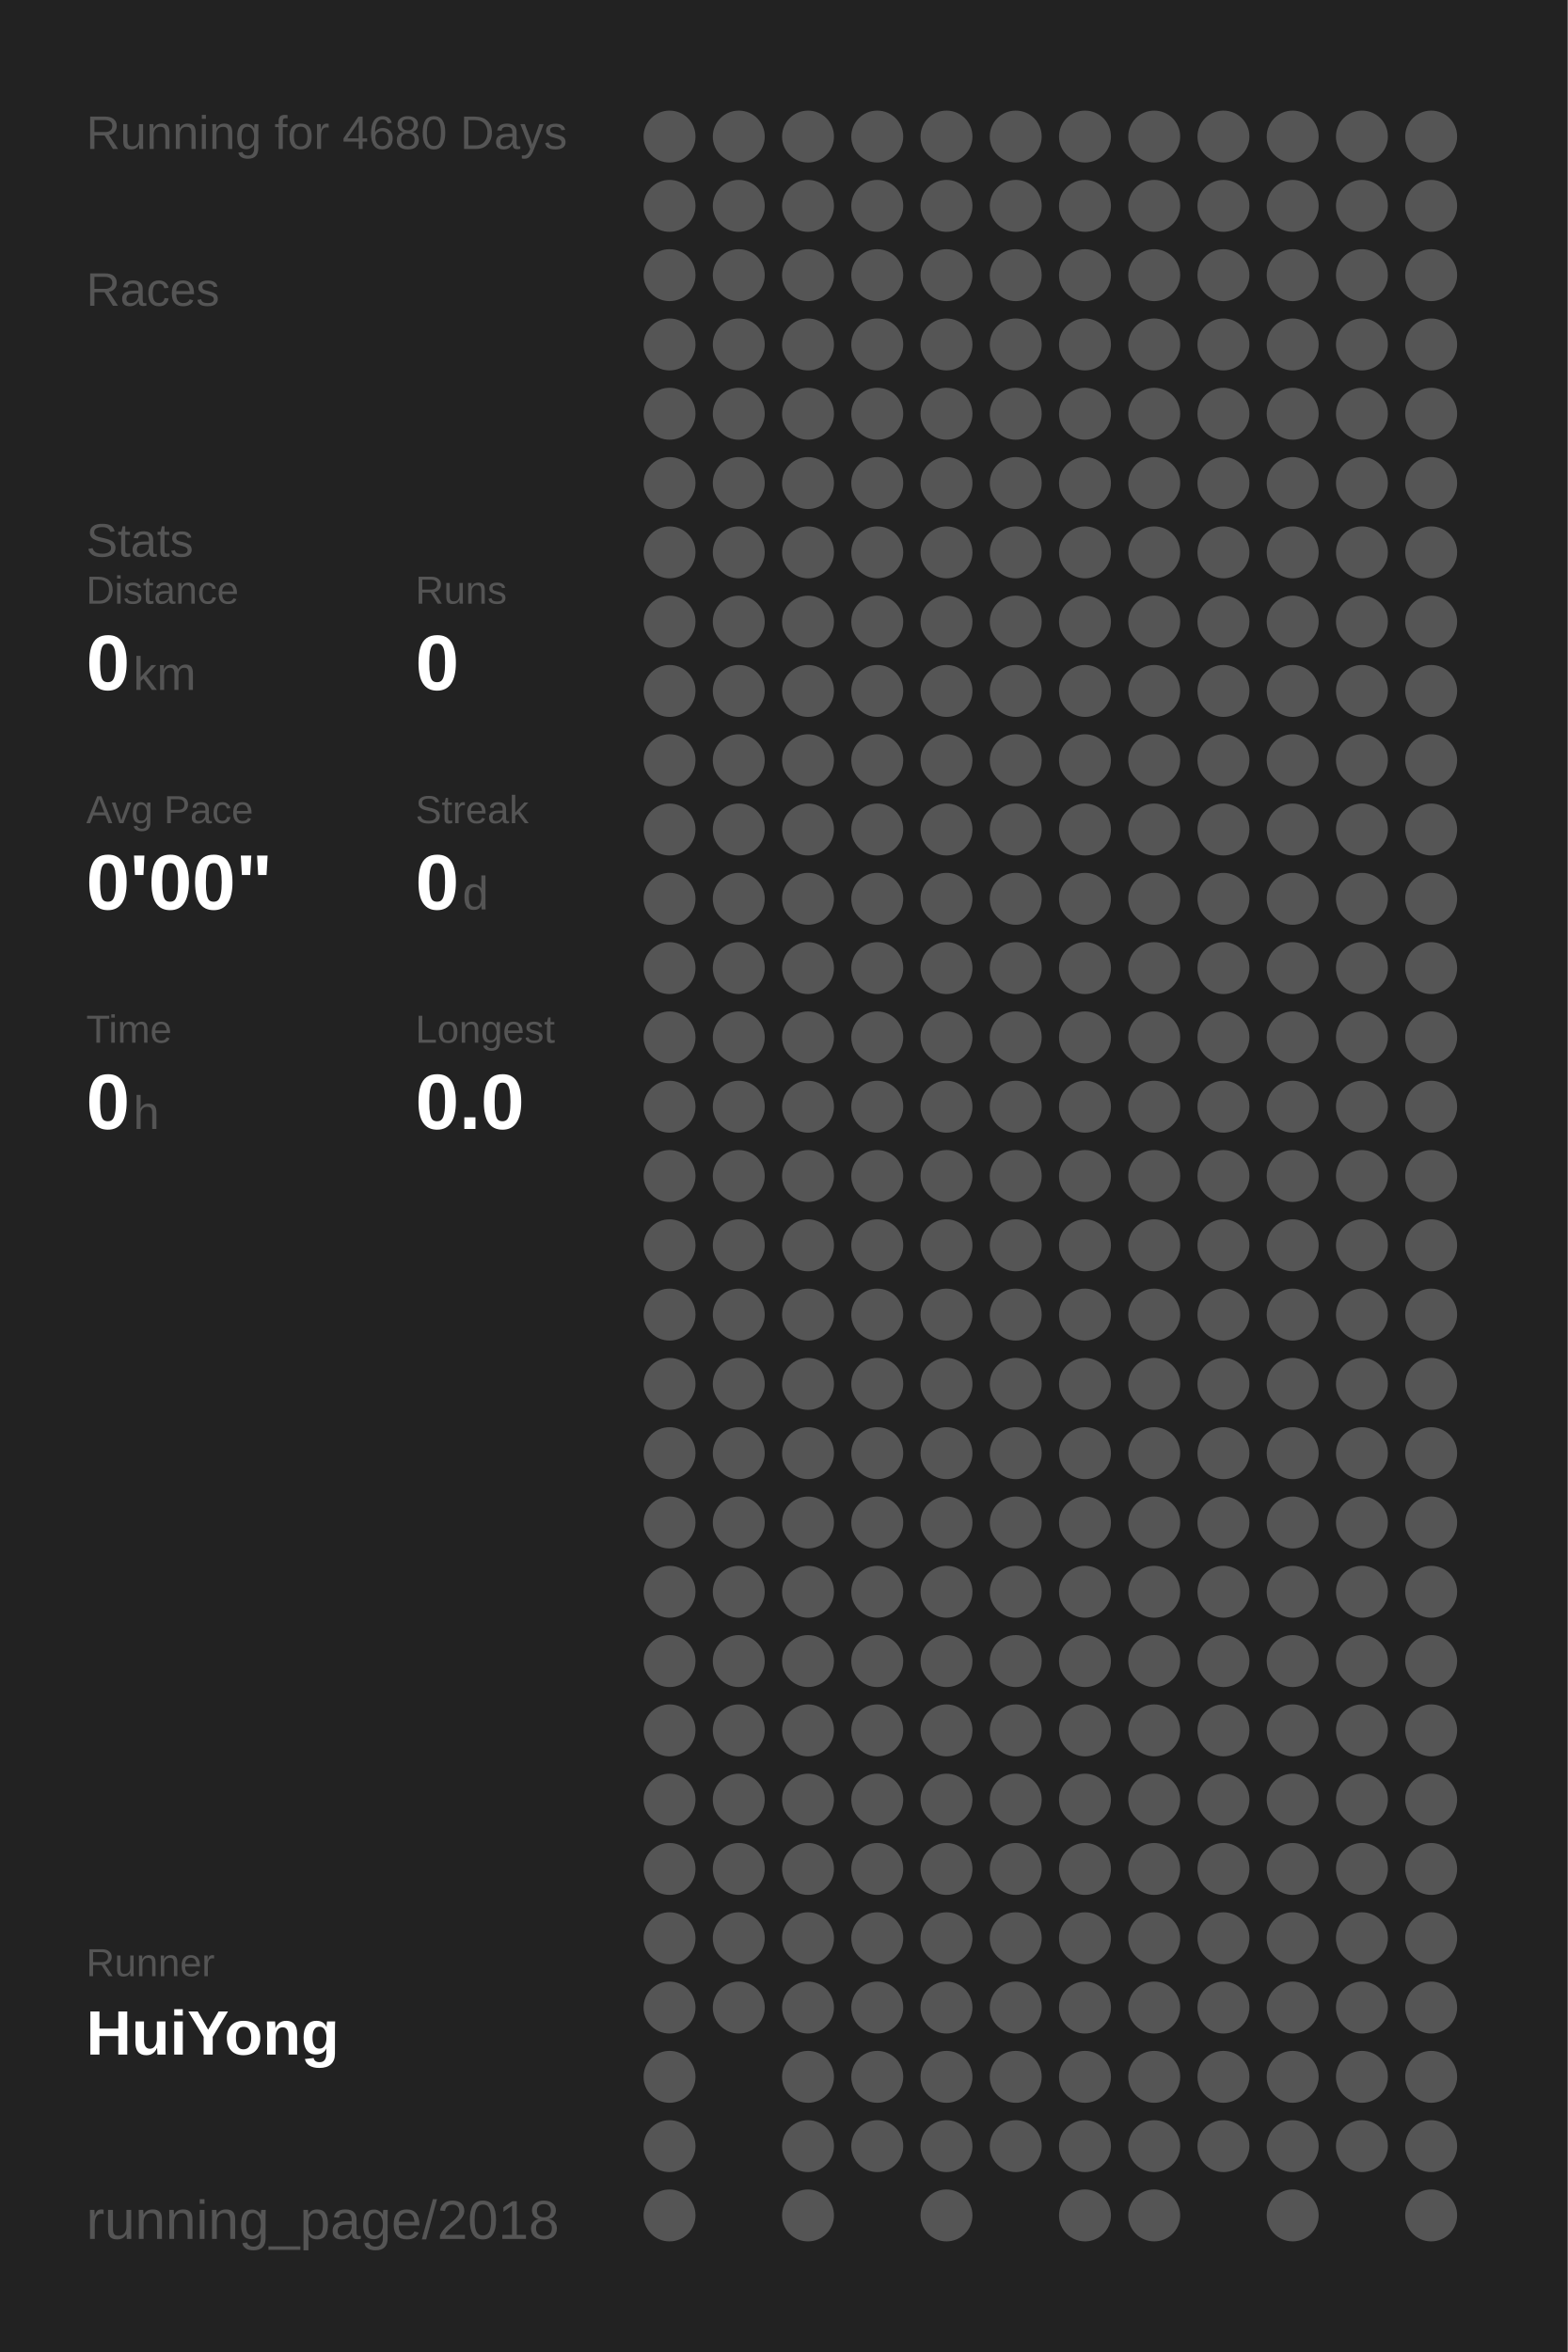
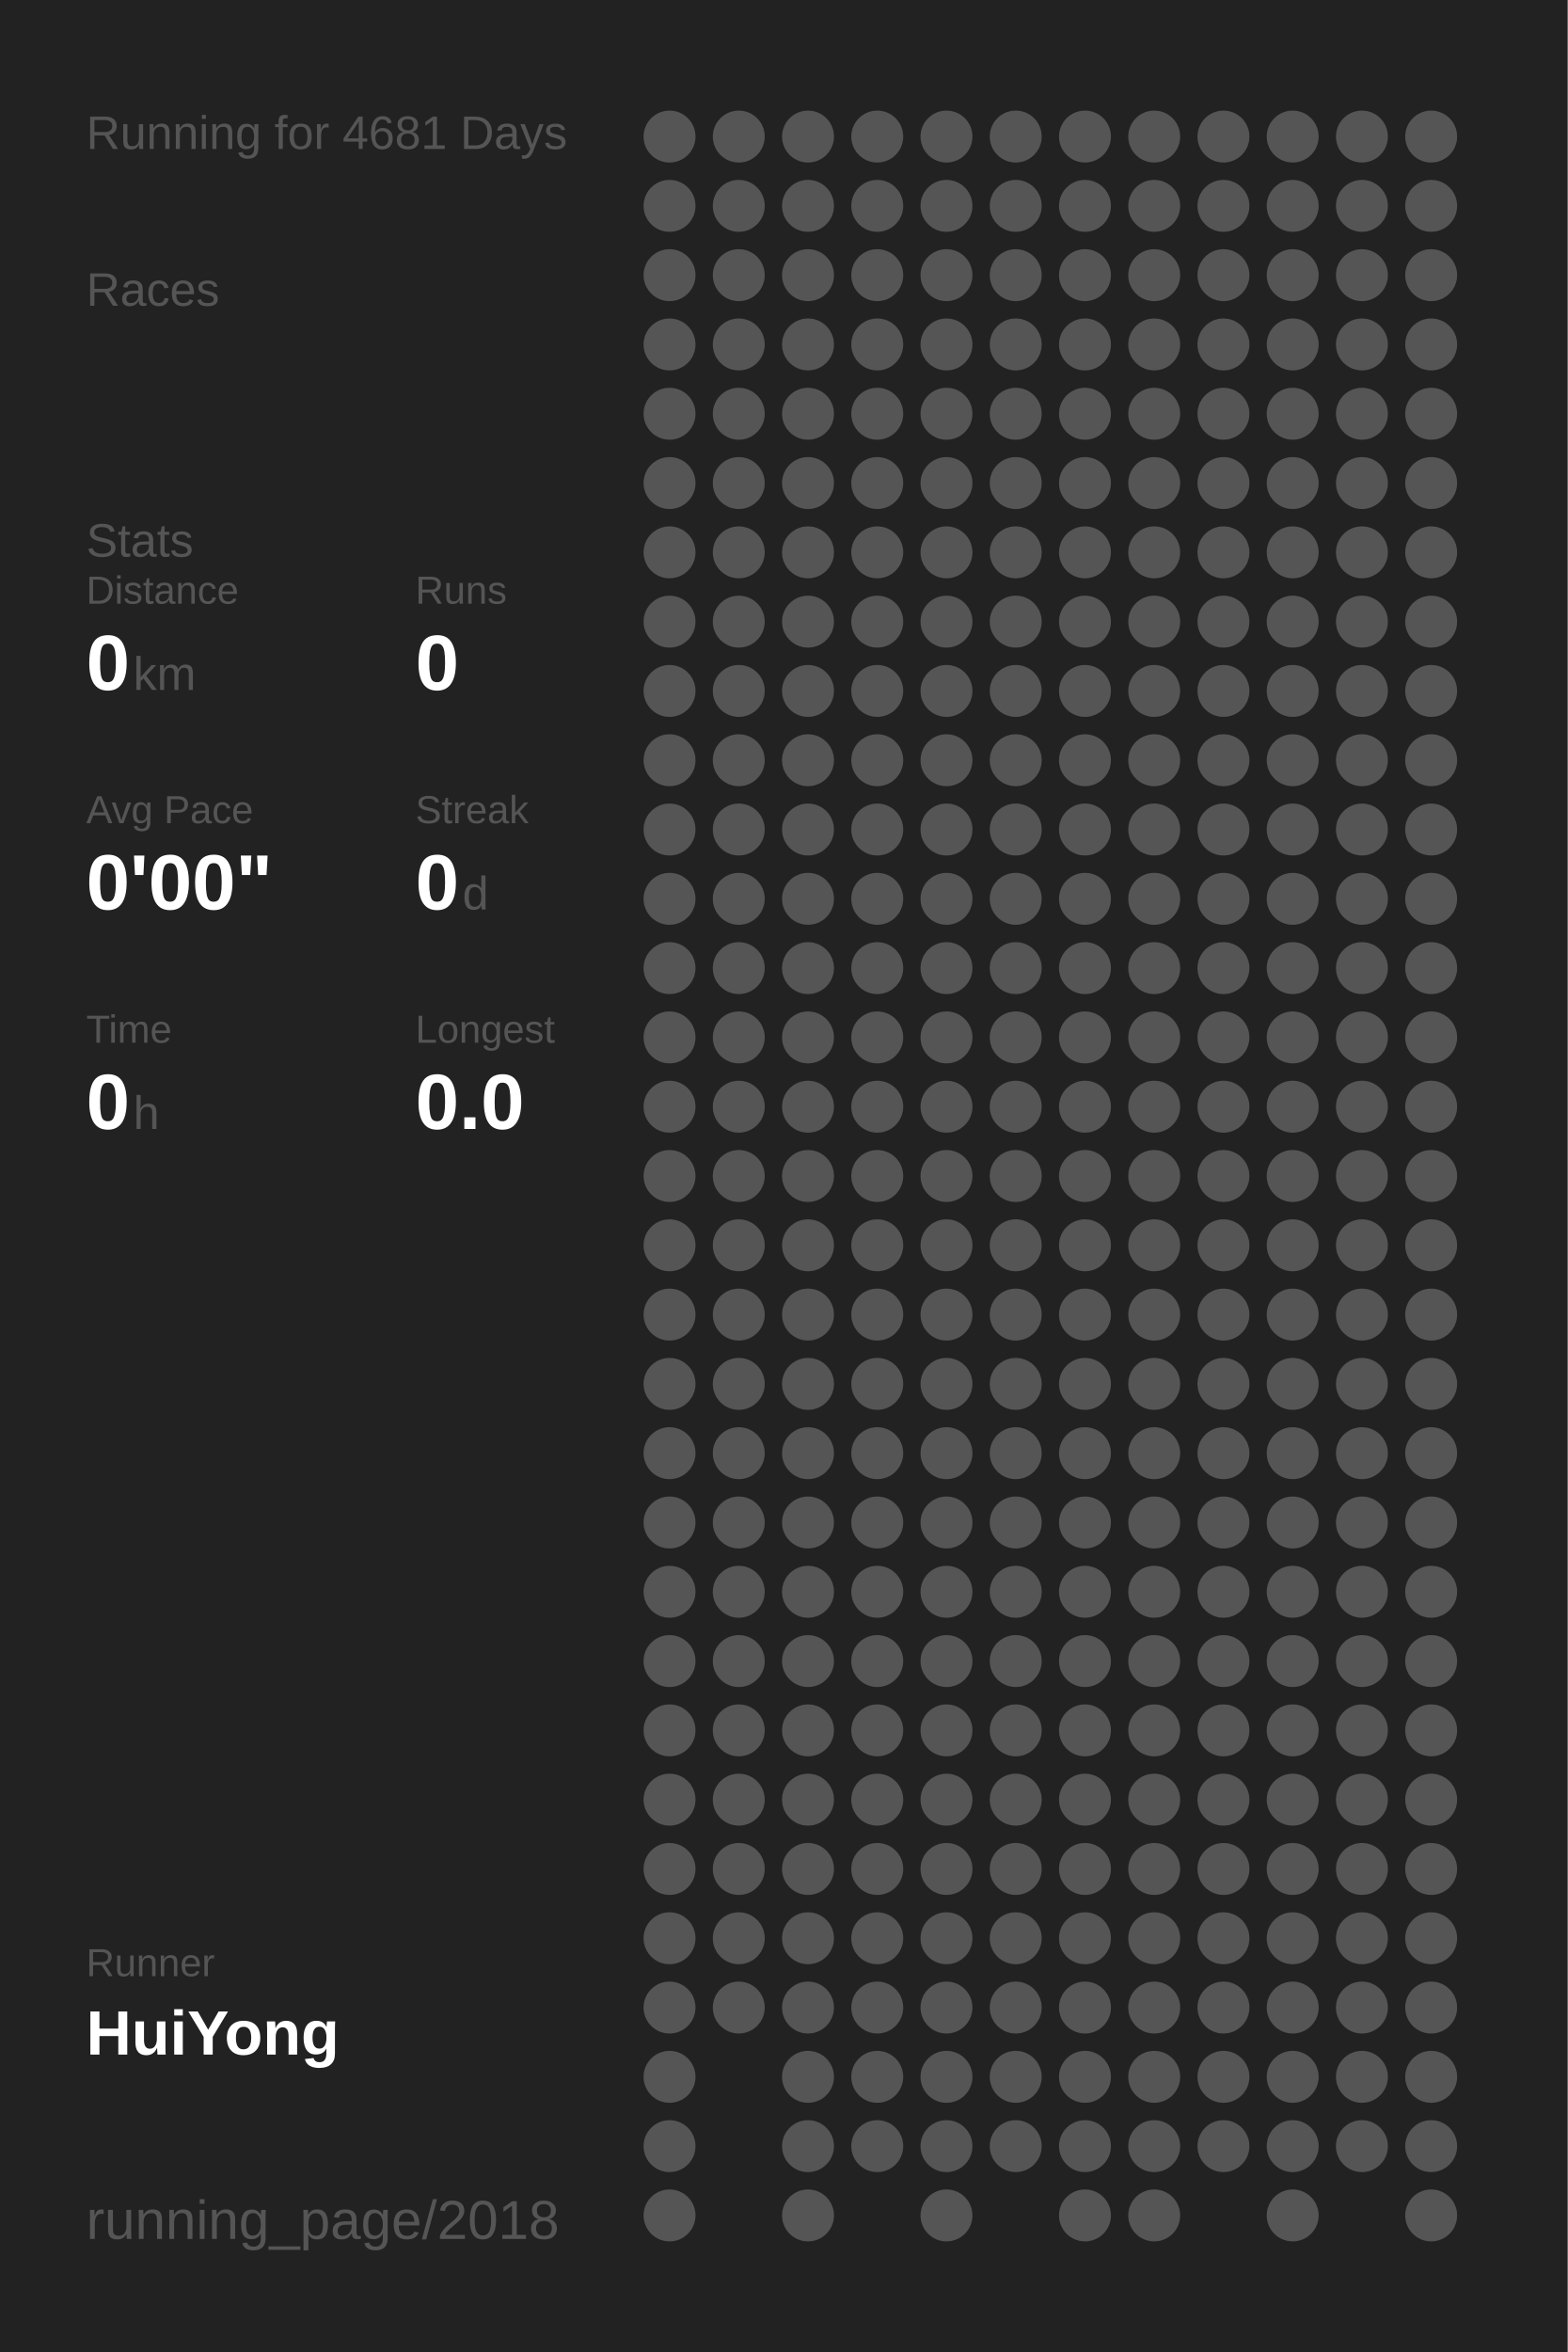
<svg xmlns="http://www.w3.org/2000/svg" baseProfile="full" height="300mm" version="1.1" viewBox="0,0,200,300" width="200mm">
  <defs />
  <rect fill="#222222" height="300" width="200" x="0" y="0" />
-   <text fill="#555555" style="font-size:6px; font-family:Arial;" x="11" y="19">Running for 4680 Days</text>
+   <text fill="#555555" style="font-size:6px; font-family:Arial;" x="11" y="19">Running for 4681 Days</text>
  <text fill="#555555" style="font-size:6px; font-family:Arial;" x="11" y="39">Races</text>
  <text fill="#555555" style="font-size:6px; font-family:Arial;" x="11" y="71">Stats</text>
  <text fill="#555555" style="font-size:5px; font-family:Arial;" x="11" y="77">Distance</text>
  <text fill="#FFFFFF" style="font-size:10px; font-family:Arial; font-weight:bold;" x="11" y="88">0</text>
  <text fill="#555555" style="font-size:6px; font-family:Arial;" x="17" y="88">km</text>
  <text fill="#555555" style="font-size:5px; font-family:Arial;" x="53" y="77">Runs</text>
  <text fill="#FFFFFF" style="font-size:10px; font-family:Arial; font-weight:bold;" x="53" y="88">0</text>
  <text fill="#555555" style="font-size:5px; font-family:Arial;" x="11" y="105">Avg Pace</text>
  <text fill="#FFFFFF" style="font-size:10px; font-family:Arial; font-weight:bold;" x="11" y="116">0'00"</text>
  <text fill="#555555" style="font-size:5px; font-family:Arial;" x="53" y="105">Streak</text>
  <text fill="#FFFFFF" style="font-size:10px; font-family:Arial; font-weight:bold;" x="53" y="116">0</text>
  <text fill="#555555" style="font-size:6px; font-family:Arial;" x="59" y="116">d</text>
  <text fill="#555555" style="font-size:5px; font-family:Arial;" x="11" y="133">Time</text>
  <text fill="#FFFFFF" style="font-size:10px; font-family:Arial; font-weight:bold;" x="11" y="144">0</text>
  <text fill="#555555" style="font-size:6px; font-family:Arial;" x="17" y="144">h</text>
  <text fill="#555555" style="font-size:5px; font-family:Arial;" x="53" y="133">Longest</text>
  <text fill="#FFFFFF" style="font-size:10px; font-family:Arial; font-weight:bold;" x="53" y="144">0.0</text>
  <text fill="#555555" style="font-size:5px; font-family:Arial;" x="11" y="252.065">Runner</text>
  <text fill="#FFFFFF" style="font-size:8px; font-family:Arial; font-weight:bold;" x="11" y="262.065">HuiYong</text>
  <text fill="#555555" style="font-size:7px; font-family:Arial;" x="11" y="285.581">running_page/2018</text>
  <circle cx="85.417" cy="17.419" fill="#555555" r="3.312" />
  <circle cx="85.417" cy="26.258" fill="#555555" r="3.312" />
  <circle cx="85.417" cy="35.097" fill="#555555" r="3.312" />
  <circle cx="85.417" cy="43.935" fill="#555555" r="3.312" />
  <circle cx="85.417" cy="52.774" fill="#555555" r="3.312" />
  <circle cx="85.417" cy="61.613" fill="#555555" r="3.312" />
  <circle cx="85.417" cy="70.452" fill="#555555" r="3.312" />
  <circle cx="85.417" cy="79.29" fill="#555555" r="3.312" />
  <circle cx="85.417" cy="88.129" fill="#555555" r="3.312" />
  <circle cx="85.417" cy="96.968" fill="#555555" r="3.312" />
  <circle cx="85.417" cy="105.806" fill="#555555" r="3.312" />
  <circle cx="85.417" cy="114.645" fill="#555555" r="3.312" />
  <circle cx="85.417" cy="123.484" fill="#555555" r="3.312" />
  <circle cx="85.417" cy="132.323" fill="#555555" r="3.312" />
  <circle cx="85.417" cy="141.161" fill="#555555" r="3.312" />
  <circle cx="85.417" cy="150" fill="#555555" r="3.312" />
  <circle cx="85.417" cy="158.839" fill="#555555" r="3.312" />
  <circle cx="85.417" cy="167.677" fill="#555555" r="3.312" />
  <circle cx="85.417" cy="176.516" fill="#555555" r="3.312" />
  <circle cx="85.417" cy="185.355" fill="#555555" r="3.312" />
  <circle cx="85.417" cy="194.194" fill="#555555" r="3.312" />
  <circle cx="85.417" cy="203.032" fill="#555555" r="3.312" />
  <circle cx="85.417" cy="211.871" fill="#555555" r="3.312" />
  <circle cx="85.417" cy="220.71" fill="#555555" r="3.312" />
  <circle cx="85.417" cy="229.548" fill="#555555" r="3.312" />
  <circle cx="85.417" cy="238.387" fill="#555555" r="3.312" />
  <circle cx="85.417" cy="247.226" fill="#555555" r="3.312" />
  <circle cx="85.417" cy="256.065" fill="#555555" r="3.312" />
  <circle cx="85.417" cy="264.903" fill="#555555" r="3.312" />
  <circle cx="85.417" cy="273.742" fill="#555555" r="3.312" />
  <circle cx="85.417" cy="282.581" fill="#555555" r="3.312" />
  <circle cx="94.25" cy="17.419" fill="#555555" r="3.312" />
  <circle cx="94.25" cy="26.258" fill="#555555" r="3.312" />
  <circle cx="94.25" cy="35.097" fill="#555555" r="3.312" />
  <circle cx="94.25" cy="43.935" fill="#555555" r="3.312" />
  <circle cx="94.25" cy="52.774" fill="#555555" r="3.312" />
  <circle cx="94.25" cy="61.613" fill="#555555" r="3.312" />
  <circle cx="94.25" cy="70.452" fill="#555555" r="3.312" />
  <circle cx="94.25" cy="79.29" fill="#555555" r="3.312" />
  <circle cx="94.25" cy="88.129" fill="#555555" r="3.312" />
  <circle cx="94.25" cy="96.968" fill="#555555" r="3.312" />
  <circle cx="94.25" cy="105.806" fill="#555555" r="3.312" />
  <circle cx="94.25" cy="114.645" fill="#555555" r="3.312" />
  <circle cx="94.25" cy="123.484" fill="#555555" r="3.312" />
  <circle cx="94.25" cy="132.323" fill="#555555" r="3.312" />
  <circle cx="94.25" cy="141.161" fill="#555555" r="3.312" />
  <circle cx="94.25" cy="150" fill="#555555" r="3.312" />
  <circle cx="94.25" cy="158.839" fill="#555555" r="3.312" />
  <circle cx="94.25" cy="167.677" fill="#555555" r="3.312" />
  <circle cx="94.25" cy="176.516" fill="#555555" r="3.312" />
  <circle cx="94.25" cy="185.355" fill="#555555" r="3.312" />
  <circle cx="94.25" cy="194.194" fill="#555555" r="3.312" />
  <circle cx="94.25" cy="203.032" fill="#555555" r="3.312" />
  <circle cx="94.25" cy="211.871" fill="#555555" r="3.312" />
  <circle cx="94.25" cy="220.71" fill="#555555" r="3.312" />
  <circle cx="94.25" cy="229.548" fill="#555555" r="3.312" />
  <circle cx="94.25" cy="238.387" fill="#555555" r="3.312" />
  <circle cx="94.25" cy="247.226" fill="#555555" r="3.312" />
  <circle cx="94.25" cy="256.065" fill="#555555" r="3.312" />
  <circle cx="103.083" cy="17.419" fill="#555555" r="3.312" />
  <circle cx="103.083" cy="26.258" fill="#555555" r="3.312" />
  <circle cx="103.083" cy="35.097" fill="#555555" r="3.312" />
  <circle cx="103.083" cy="43.935" fill="#555555" r="3.312" />
  <circle cx="103.083" cy="52.774" fill="#555555" r="3.312" />
  <circle cx="103.083" cy="61.613" fill="#555555" r="3.312" />
  <circle cx="103.083" cy="70.452" fill="#555555" r="3.312" />
  <circle cx="103.083" cy="79.29" fill="#555555" r="3.312" />
  <circle cx="103.083" cy="88.129" fill="#555555" r="3.312" />
  <circle cx="103.083" cy="96.968" fill="#555555" r="3.312" />
  <circle cx="103.083" cy="105.806" fill="#555555" r="3.312" />
  <circle cx="103.083" cy="114.645" fill="#555555" r="3.312" />
  <circle cx="103.083" cy="123.484" fill="#555555" r="3.312" />
  <circle cx="103.083" cy="132.323" fill="#555555" r="3.312" />
  <circle cx="103.083" cy="141.161" fill="#555555" r="3.312" />
  <circle cx="103.083" cy="150" fill="#555555" r="3.312" />
  <circle cx="103.083" cy="158.839" fill="#555555" r="3.312" />
  <circle cx="103.083" cy="167.677" fill="#555555" r="3.312" />
  <circle cx="103.083" cy="176.516" fill="#555555" r="3.312" />
  <circle cx="103.083" cy="185.355" fill="#555555" r="3.312" />
  <circle cx="103.083" cy="194.194" fill="#555555" r="3.312" />
  <circle cx="103.083" cy="203.032" fill="#555555" r="3.312" />
  <circle cx="103.083" cy="211.871" fill="#555555" r="3.312" />
  <circle cx="103.083" cy="220.71" fill="#555555" r="3.312" />
  <circle cx="103.083" cy="229.548" fill="#555555" r="3.312" />
  <circle cx="103.083" cy="238.387" fill="#555555" r="3.312" />
  <circle cx="103.083" cy="247.226" fill="#555555" r="3.312" />
  <circle cx="103.083" cy="256.065" fill="#555555" r="3.312" />
  <circle cx="103.083" cy="264.903" fill="#555555" r="3.312" />
  <circle cx="103.083" cy="273.742" fill="#555555" r="3.312" />
  <circle cx="103.083" cy="282.581" fill="#555555" r="3.312" />
  <circle cx="111.917" cy="17.419" fill="#555555" r="3.312" />
  <circle cx="111.917" cy="26.258" fill="#555555" r="3.312" />
  <circle cx="111.917" cy="35.097" fill="#555555" r="3.312" />
  <circle cx="111.917" cy="43.935" fill="#555555" r="3.312" />
  <circle cx="111.917" cy="52.774" fill="#555555" r="3.312" />
  <circle cx="111.917" cy="61.613" fill="#555555" r="3.312" />
  <circle cx="111.917" cy="70.452" fill="#555555" r="3.312" />
  <circle cx="111.917" cy="79.29" fill="#555555" r="3.312" />
  <circle cx="111.917" cy="88.129" fill="#555555" r="3.312" />
  <circle cx="111.917" cy="96.968" fill="#555555" r="3.312" />
  <circle cx="111.917" cy="105.806" fill="#555555" r="3.312" />
  <circle cx="111.917" cy="114.645" fill="#555555" r="3.312" />
  <circle cx="111.917" cy="123.484" fill="#555555" r="3.312" />
  <circle cx="111.917" cy="132.323" fill="#555555" r="3.312" />
  <circle cx="111.917" cy="141.161" fill="#555555" r="3.312" />
  <circle cx="111.917" cy="150" fill="#555555" r="3.312" />
  <circle cx="111.917" cy="158.839" fill="#555555" r="3.312" />
  <circle cx="111.917" cy="167.677" fill="#555555" r="3.312" />
  <circle cx="111.917" cy="176.516" fill="#555555" r="3.312" />
  <circle cx="111.917" cy="185.355" fill="#555555" r="3.312" />
  <circle cx="111.917" cy="194.194" fill="#555555" r="3.312" />
  <circle cx="111.917" cy="203.032" fill="#555555" r="3.312" />
  <circle cx="111.917" cy="211.871" fill="#555555" r="3.312" />
  <circle cx="111.917" cy="220.71" fill="#555555" r="3.312" />
  <circle cx="111.917" cy="229.548" fill="#555555" r="3.312" />
  <circle cx="111.917" cy="238.387" fill="#555555" r="3.312" />
  <circle cx="111.917" cy="247.226" fill="#555555" r="3.312" />
  <circle cx="111.917" cy="256.065" fill="#555555" r="3.312" />
  <circle cx="111.917" cy="264.903" fill="#555555" r="3.312" />
  <circle cx="111.917" cy="273.742" fill="#555555" r="3.312" />
  <circle cx="120.75" cy="17.419" fill="#555555" r="3.312" />
  <circle cx="120.75" cy="26.258" fill="#555555" r="3.312" />
  <circle cx="120.75" cy="35.097" fill="#555555" r="3.312" />
  <circle cx="120.75" cy="43.935" fill="#555555" r="3.312" />
  <circle cx="120.75" cy="52.774" fill="#555555" r="3.312" />
  <circle cx="120.75" cy="61.613" fill="#555555" r="3.312" />
  <circle cx="120.75" cy="70.452" fill="#555555" r="3.312" />
  <circle cx="120.75" cy="79.29" fill="#555555" r="3.312" />
  <circle cx="120.75" cy="88.129" fill="#555555" r="3.312" />
  <circle cx="120.75" cy="96.968" fill="#555555" r="3.312" />
  <circle cx="120.75" cy="105.806" fill="#555555" r="3.312" />
  <circle cx="120.75" cy="114.645" fill="#555555" r="3.312" />
  <circle cx="120.75" cy="123.484" fill="#555555" r="3.312" />
  <circle cx="120.75" cy="132.323" fill="#555555" r="3.312" />
  <circle cx="120.75" cy="141.161" fill="#555555" r="3.312" />
  <circle cx="120.75" cy="150" fill="#555555" r="3.312" />
  <circle cx="120.75" cy="158.839" fill="#555555" r="3.312" />
  <circle cx="120.75" cy="167.677" fill="#555555" r="3.312" />
  <circle cx="120.75" cy="176.516" fill="#555555" r="3.312" />
  <circle cx="120.75" cy="185.355" fill="#555555" r="3.312" />
  <circle cx="120.75" cy="194.194" fill="#555555" r="3.312" />
  <circle cx="120.75" cy="203.032" fill="#555555" r="3.312" />
  <circle cx="120.75" cy="211.871" fill="#555555" r="3.312" />
  <circle cx="120.75" cy="220.71" fill="#555555" r="3.312" />
  <circle cx="120.75" cy="229.548" fill="#555555" r="3.312" />
  <circle cx="120.75" cy="238.387" fill="#555555" r="3.312" />
  <circle cx="120.75" cy="247.226" fill="#555555" r="3.312" />
  <circle cx="120.75" cy="256.065" fill="#555555" r="3.312" />
  <circle cx="120.75" cy="264.903" fill="#555555" r="3.312" />
  <circle cx="120.75" cy="273.742" fill="#555555" r="3.312" />
  <circle cx="120.75" cy="282.581" fill="#555555" r="3.312" />
  <circle cx="129.583" cy="17.419" fill="#555555" r="3.312" />
  <circle cx="129.583" cy="26.258" fill="#555555" r="3.312" />
  <circle cx="129.583" cy="35.097" fill="#555555" r="3.312" />
  <circle cx="129.583" cy="43.935" fill="#555555" r="3.312" />
  <circle cx="129.583" cy="52.774" fill="#555555" r="3.312" />
  <circle cx="129.583" cy="61.613" fill="#555555" r="3.312" />
  <circle cx="129.583" cy="70.452" fill="#555555" r="3.312" />
  <circle cx="129.583" cy="79.29" fill="#555555" r="3.312" />
  <circle cx="129.583" cy="88.129" fill="#555555" r="3.312" />
  <circle cx="129.583" cy="96.968" fill="#555555" r="3.312" />
  <circle cx="129.583" cy="105.806" fill="#555555" r="3.312" />
  <circle cx="129.583" cy="114.645" fill="#555555" r="3.312" />
  <circle cx="129.583" cy="123.484" fill="#555555" r="3.312" />
  <circle cx="129.583" cy="132.323" fill="#555555" r="3.312" />
  <circle cx="129.583" cy="141.161" fill="#555555" r="3.312" />
  <circle cx="129.583" cy="150" fill="#555555" r="3.312" />
  <circle cx="129.583" cy="158.839" fill="#555555" r="3.312" />
  <circle cx="129.583" cy="167.677" fill="#555555" r="3.312" />
  <circle cx="129.583" cy="176.516" fill="#555555" r="3.312" />
  <circle cx="129.583" cy="185.355" fill="#555555" r="3.312" />
  <circle cx="129.583" cy="194.194" fill="#555555" r="3.312" />
  <circle cx="129.583" cy="203.032" fill="#555555" r="3.312" />
  <circle cx="129.583" cy="211.871" fill="#555555" r="3.312" />
  <circle cx="129.583" cy="220.71" fill="#555555" r="3.312" />
  <circle cx="129.583" cy="229.548" fill="#555555" r="3.312" />
  <circle cx="129.583" cy="238.387" fill="#555555" r="3.312" />
  <circle cx="129.583" cy="247.226" fill="#555555" r="3.312" />
  <circle cx="129.583" cy="256.065" fill="#555555" r="3.312" />
  <circle cx="129.583" cy="264.903" fill="#555555" r="3.312" />
  <circle cx="129.583" cy="273.742" fill="#555555" r="3.312" />
  <circle cx="138.417" cy="17.419" fill="#555555" r="3.312" />
  <circle cx="138.417" cy="26.258" fill="#555555" r="3.312" />
  <circle cx="138.417" cy="35.097" fill="#555555" r="3.312" />
  <circle cx="138.417" cy="43.935" fill="#555555" r="3.312" />
  <circle cx="138.417" cy="52.774" fill="#555555" r="3.312" />
  <circle cx="138.417" cy="61.613" fill="#555555" r="3.312" />
  <circle cx="138.417" cy="70.452" fill="#555555" r="3.312" />
  <circle cx="138.417" cy="79.29" fill="#555555" r="3.312" />
  <circle cx="138.417" cy="88.129" fill="#555555" r="3.312" />
  <circle cx="138.417" cy="96.968" fill="#555555" r="3.312" />
  <circle cx="138.417" cy="105.806" fill="#555555" r="3.312" />
  <circle cx="138.417" cy="114.645" fill="#555555" r="3.312" />
  <circle cx="138.417" cy="123.484" fill="#555555" r="3.312" />
  <circle cx="138.417" cy="132.323" fill="#555555" r="3.312" />
  <circle cx="138.417" cy="141.161" fill="#555555" r="3.312" />
  <circle cx="138.417" cy="150" fill="#555555" r="3.312" />
  <circle cx="138.417" cy="158.839" fill="#555555" r="3.312" />
  <circle cx="138.417" cy="167.677" fill="#555555" r="3.312" />
  <circle cx="138.417" cy="176.516" fill="#555555" r="3.312" />
  <circle cx="138.417" cy="185.355" fill="#555555" r="3.312" />
  <circle cx="138.417" cy="194.194" fill="#555555" r="3.312" />
  <circle cx="138.417" cy="203.032" fill="#555555" r="3.312" />
  <circle cx="138.417" cy="211.871" fill="#555555" r="3.312" />
  <circle cx="138.417" cy="220.71" fill="#555555" r="3.312" />
  <circle cx="138.417" cy="229.548" fill="#555555" r="3.312" />
  <circle cx="138.417" cy="238.387" fill="#555555" r="3.312" />
  <circle cx="138.417" cy="247.226" fill="#555555" r="3.312" />
  <circle cx="138.417" cy="256.065" fill="#555555" r="3.312" />
  <circle cx="138.417" cy="264.903" fill="#555555" r="3.312" />
  <circle cx="138.417" cy="273.742" fill="#555555" r="3.312" />
  <circle cx="138.417" cy="282.581" fill="#555555" r="3.312" />
  <circle cx="147.25" cy="17.419" fill="#555555" r="3.312" />
  <circle cx="147.25" cy="26.258" fill="#555555" r="3.312" />
  <circle cx="147.25" cy="35.097" fill="#555555" r="3.312" />
  <circle cx="147.25" cy="43.935" fill="#555555" r="3.312" />
  <circle cx="147.25" cy="52.774" fill="#555555" r="3.312" />
  <circle cx="147.25" cy="61.613" fill="#555555" r="3.312" />
  <circle cx="147.25" cy="70.452" fill="#555555" r="3.312" />
  <circle cx="147.25" cy="79.29" fill="#555555" r="3.312" />
  <circle cx="147.25" cy="88.129" fill="#555555" r="3.312" />
  <circle cx="147.25" cy="96.968" fill="#555555" r="3.312" />
  <circle cx="147.25" cy="105.806" fill="#555555" r="3.312" />
  <circle cx="147.25" cy="114.645" fill="#555555" r="3.312" />
  <circle cx="147.25" cy="123.484" fill="#555555" r="3.312" />
  <circle cx="147.25" cy="132.323" fill="#555555" r="3.312" />
  <circle cx="147.25" cy="141.161" fill="#555555" r="3.312" />
  <circle cx="147.25" cy="150" fill="#555555" r="3.312" />
  <circle cx="147.25" cy="158.839" fill="#555555" r="3.312" />
  <circle cx="147.25" cy="167.677" fill="#555555" r="3.312" />
  <circle cx="147.25" cy="176.516" fill="#555555" r="3.312" />
  <circle cx="147.25" cy="185.355" fill="#555555" r="3.312" />
  <circle cx="147.25" cy="194.194" fill="#555555" r="3.312" />
  <circle cx="147.25" cy="203.032" fill="#555555" r="3.312" />
  <circle cx="147.25" cy="211.871" fill="#555555" r="3.312" />
  <circle cx="147.25" cy="220.71" fill="#555555" r="3.312" />
  <circle cx="147.25" cy="229.548" fill="#555555" r="3.312" />
  <circle cx="147.25" cy="238.387" fill="#555555" r="3.312" />
  <circle cx="147.25" cy="247.226" fill="#555555" r="3.312" />
  <circle cx="147.25" cy="256.065" fill="#555555" r="3.312" />
  <circle cx="147.25" cy="264.903" fill="#555555" r="3.312" />
  <circle cx="147.25" cy="273.742" fill="#555555" r="3.312" />
  <circle cx="147.25" cy="282.581" fill="#555555" r="3.312" />
  <circle cx="156.083" cy="17.419" fill="#555555" r="3.312" />
  <circle cx="156.083" cy="26.258" fill="#555555" r="3.312" />
  <circle cx="156.083" cy="35.097" fill="#555555" r="3.312" />
  <circle cx="156.083" cy="43.935" fill="#555555" r="3.312" />
  <circle cx="156.083" cy="52.774" fill="#555555" r="3.312" />
  <circle cx="156.083" cy="61.613" fill="#555555" r="3.312" />
  <circle cx="156.083" cy="70.452" fill="#555555" r="3.312" />
  <circle cx="156.083" cy="79.29" fill="#555555" r="3.312" />
  <circle cx="156.083" cy="88.129" fill="#555555" r="3.312" />
  <circle cx="156.083" cy="96.968" fill="#555555" r="3.312" />
  <circle cx="156.083" cy="105.806" fill="#555555" r="3.312" />
  <circle cx="156.083" cy="114.645" fill="#555555" r="3.312" />
  <circle cx="156.083" cy="123.484" fill="#555555" r="3.312" />
  <circle cx="156.083" cy="132.323" fill="#555555" r="3.312" />
  <circle cx="156.083" cy="141.161" fill="#555555" r="3.312" />
  <circle cx="156.083" cy="150" fill="#555555" r="3.312" />
  <circle cx="156.083" cy="158.839" fill="#555555" r="3.312" />
  <circle cx="156.083" cy="167.677" fill="#555555" r="3.312" />
  <circle cx="156.083" cy="176.516" fill="#555555" r="3.312" />
  <circle cx="156.083" cy="185.355" fill="#555555" r="3.312" />
  <circle cx="156.083" cy="194.194" fill="#555555" r="3.312" />
  <circle cx="156.083" cy="203.032" fill="#555555" r="3.312" />
  <circle cx="156.083" cy="211.871" fill="#555555" r="3.312" />
  <circle cx="156.083" cy="220.71" fill="#555555" r="3.312" />
  <circle cx="156.083" cy="229.548" fill="#555555" r="3.312" />
  <circle cx="156.083" cy="238.387" fill="#555555" r="3.312" />
  <circle cx="156.083" cy="247.226" fill="#555555" r="3.312" />
  <circle cx="156.083" cy="256.065" fill="#555555" r="3.312" />
  <circle cx="156.083" cy="264.903" fill="#555555" r="3.312" />
  <circle cx="156.083" cy="273.742" fill="#555555" r="3.312" />
  <circle cx="164.917" cy="17.419" fill="#555555" r="3.312" />
  <circle cx="164.917" cy="26.258" fill="#555555" r="3.312" />
  <circle cx="164.917" cy="35.097" fill="#555555" r="3.312" />
  <circle cx="164.917" cy="43.935" fill="#555555" r="3.312" />
  <circle cx="164.917" cy="52.774" fill="#555555" r="3.312" />
  <circle cx="164.917" cy="61.613" fill="#555555" r="3.312" />
  <circle cx="164.917" cy="70.452" fill="#555555" r="3.312" />
  <circle cx="164.917" cy="79.29" fill="#555555" r="3.312" />
  <circle cx="164.917" cy="88.129" fill="#555555" r="3.312" />
  <circle cx="164.917" cy="96.968" fill="#555555" r="3.312" />
  <circle cx="164.917" cy="105.806" fill="#555555" r="3.312" />
  <circle cx="164.917" cy="114.645" fill="#555555" r="3.312" />
  <circle cx="164.917" cy="123.484" fill="#555555" r="3.312" />
  <circle cx="164.917" cy="132.323" fill="#555555" r="3.312" />
  <circle cx="164.917" cy="141.161" fill="#555555" r="3.312" />
  <circle cx="164.917" cy="150" fill="#555555" r="3.312" />
  <circle cx="164.917" cy="158.839" fill="#555555" r="3.312" />
  <circle cx="164.917" cy="167.677" fill="#555555" r="3.312" />
  <circle cx="164.917" cy="176.516" fill="#555555" r="3.312" />
  <circle cx="164.917" cy="185.355" fill="#555555" r="3.312" />
  <circle cx="164.917" cy="194.194" fill="#555555" r="3.312" />
  <circle cx="164.917" cy="203.032" fill="#555555" r="3.312" />
  <circle cx="164.917" cy="211.871" fill="#555555" r="3.312" />
  <circle cx="164.917" cy="220.71" fill="#555555" r="3.312" />
  <circle cx="164.917" cy="229.548" fill="#555555" r="3.312" />
  <circle cx="164.917" cy="238.387" fill="#555555" r="3.312" />
  <circle cx="164.917" cy="247.226" fill="#555555" r="3.312" />
  <circle cx="164.917" cy="256.065" fill="#555555" r="3.312" />
  <circle cx="164.917" cy="264.903" fill="#555555" r="3.312" />
  <circle cx="164.917" cy="273.742" fill="#555555" r="3.312" />
  <circle cx="164.917" cy="282.581" fill="#555555" r="3.312" />
  <circle cx="173.75" cy="17.419" fill="#555555" r="3.312" />
  <circle cx="173.75" cy="26.258" fill="#555555" r="3.312" />
  <circle cx="173.75" cy="35.097" fill="#555555" r="3.312" />
  <circle cx="173.75" cy="43.935" fill="#555555" r="3.312" />
  <circle cx="173.75" cy="52.774" fill="#555555" r="3.312" />
  <circle cx="173.75" cy="61.613" fill="#555555" r="3.312" />
  <circle cx="173.75" cy="70.452" fill="#555555" r="3.312" />
  <circle cx="173.75" cy="79.29" fill="#555555" r="3.312" />
  <circle cx="173.75" cy="88.129" fill="#555555" r="3.312" />
  <circle cx="173.75" cy="96.968" fill="#555555" r="3.312" />
  <circle cx="173.75" cy="105.806" fill="#555555" r="3.312" />
  <circle cx="173.75" cy="114.645" fill="#555555" r="3.312" />
  <circle cx="173.75" cy="123.484" fill="#555555" r="3.312" />
  <circle cx="173.75" cy="132.323" fill="#555555" r="3.312" />
  <circle cx="173.75" cy="141.161" fill="#555555" r="3.312" />
  <circle cx="173.75" cy="150" fill="#555555" r="3.312" />
  <circle cx="173.75" cy="158.839" fill="#555555" r="3.312" />
  <circle cx="173.75" cy="167.677" fill="#555555" r="3.312" />
  <circle cx="173.75" cy="176.516" fill="#555555" r="3.312" />
  <circle cx="173.75" cy="185.355" fill="#555555" r="3.312" />
  <circle cx="173.75" cy="194.194" fill="#555555" r="3.312" />
  <circle cx="173.75" cy="203.032" fill="#555555" r="3.312" />
  <circle cx="173.75" cy="211.871" fill="#555555" r="3.312" />
  <circle cx="173.75" cy="220.71" fill="#555555" r="3.312" />
  <circle cx="173.75" cy="229.548" fill="#555555" r="3.312" />
  <circle cx="173.75" cy="238.387" fill="#555555" r="3.312" />
  <circle cx="173.75" cy="247.226" fill="#555555" r="3.312" />
  <circle cx="173.75" cy="256.065" fill="#555555" r="3.312" />
  <circle cx="173.75" cy="264.903" fill="#555555" r="3.312" />
  <circle cx="173.75" cy="273.742" fill="#555555" r="3.312" />
  <circle cx="182.583" cy="17.419" fill="#555555" r="3.312" />
  <circle cx="182.583" cy="26.258" fill="#555555" r="3.312" />
  <circle cx="182.583" cy="35.097" fill="#555555" r="3.312" />
  <circle cx="182.583" cy="43.935" fill="#555555" r="3.312" />
  <circle cx="182.583" cy="52.774" fill="#555555" r="3.312" />
  <circle cx="182.583" cy="61.613" fill="#555555" r="3.312" />
  <circle cx="182.583" cy="70.452" fill="#555555" r="3.312" />
  <circle cx="182.583" cy="79.29" fill="#555555" r="3.312" />
  <circle cx="182.583" cy="88.129" fill="#555555" r="3.312" />
  <circle cx="182.583" cy="96.968" fill="#555555" r="3.312" />
  <circle cx="182.583" cy="105.806" fill="#555555" r="3.312" />
  <circle cx="182.583" cy="114.645" fill="#555555" r="3.312" />
  <circle cx="182.583" cy="123.484" fill="#555555" r="3.312" />
  <circle cx="182.583" cy="132.323" fill="#555555" r="3.312" />
  <circle cx="182.583" cy="141.161" fill="#555555" r="3.312" />
  <circle cx="182.583" cy="150" fill="#555555" r="3.312" />
  <circle cx="182.583" cy="158.839" fill="#555555" r="3.312" />
  <circle cx="182.583" cy="167.677" fill="#555555" r="3.312" />
  <circle cx="182.583" cy="176.516" fill="#555555" r="3.312" />
  <circle cx="182.583" cy="185.355" fill="#555555" r="3.312" />
  <circle cx="182.583" cy="194.194" fill="#555555" r="3.312" />
  <circle cx="182.583" cy="203.032" fill="#555555" r="3.312" />
  <circle cx="182.583" cy="211.871" fill="#555555" r="3.312" />
  <circle cx="182.583" cy="220.71" fill="#555555" r="3.312" />
  <circle cx="182.583" cy="229.548" fill="#555555" r="3.312" />
  <circle cx="182.583" cy="238.387" fill="#555555" r="3.312" />
  <circle cx="182.583" cy="247.226" fill="#555555" r="3.312" />
  <circle cx="182.583" cy="256.065" fill="#555555" r="3.312" />
  <circle cx="182.583" cy="264.903" fill="#555555" r="3.312" />
  <circle cx="182.583" cy="273.742" fill="#555555" r="3.312" />
  <circle cx="182.583" cy="282.581" fill="#555555" r="3.312" />
</svg>
